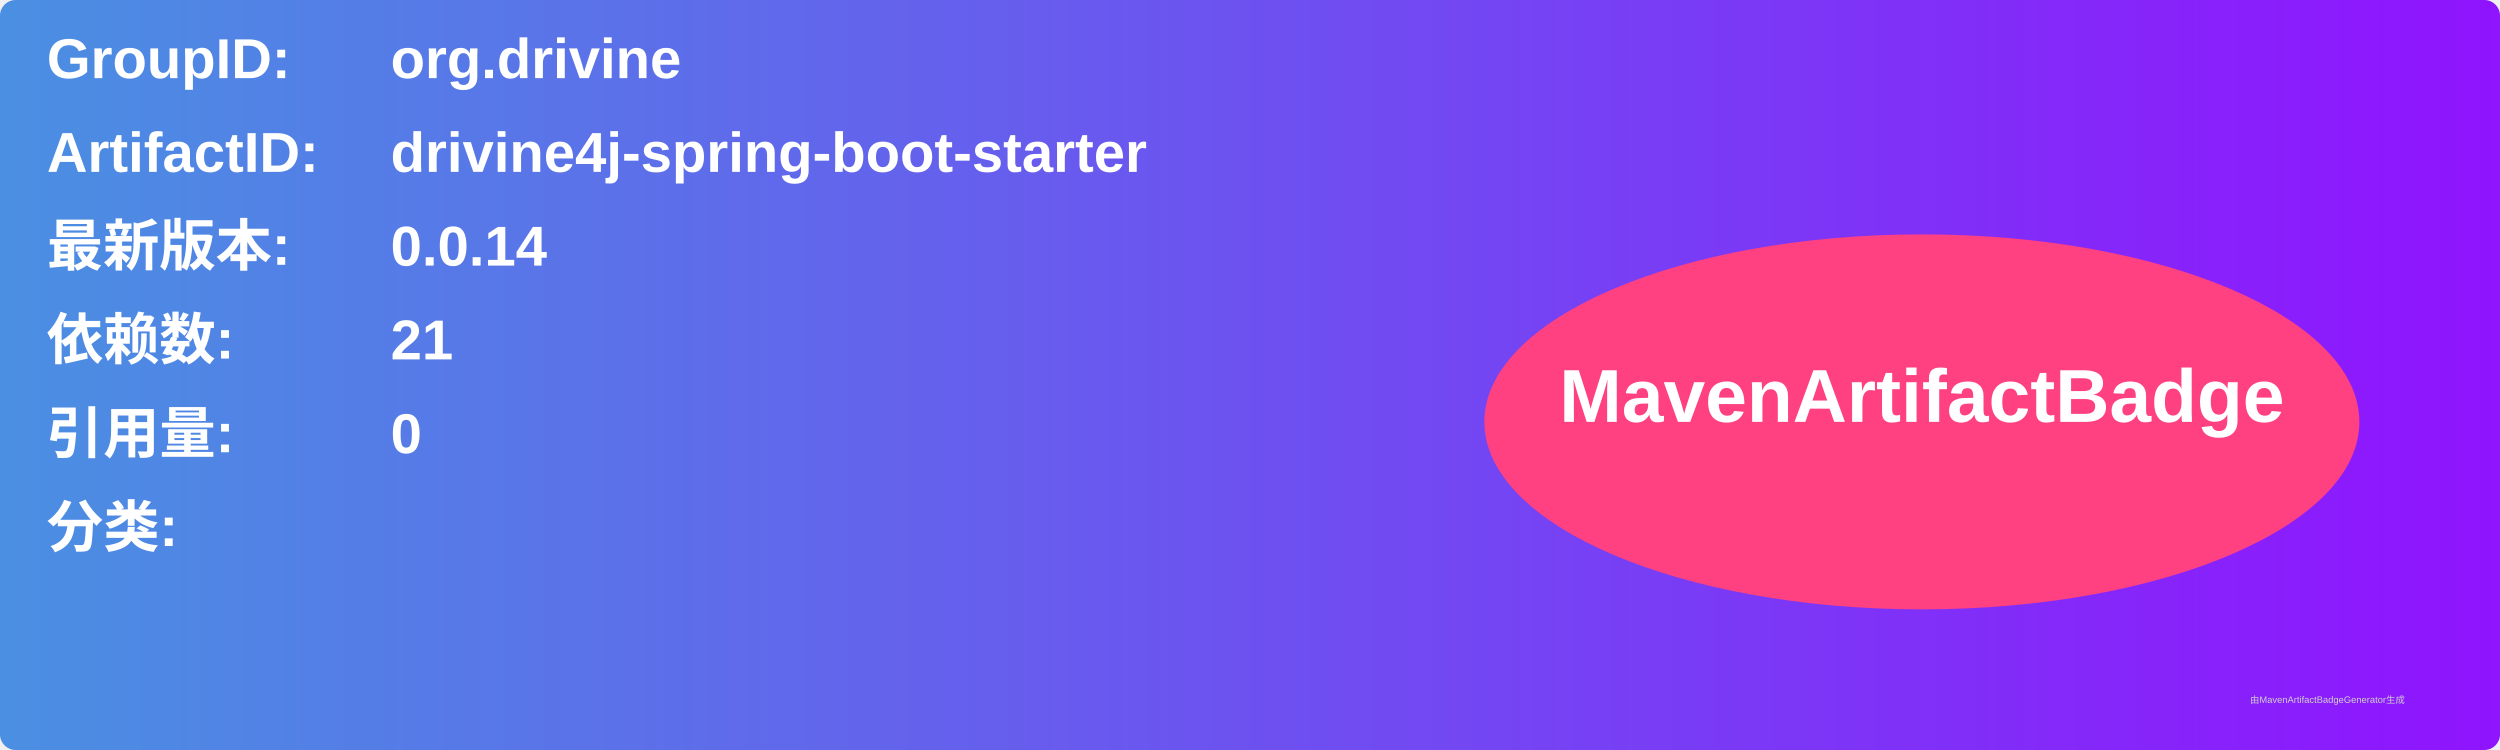
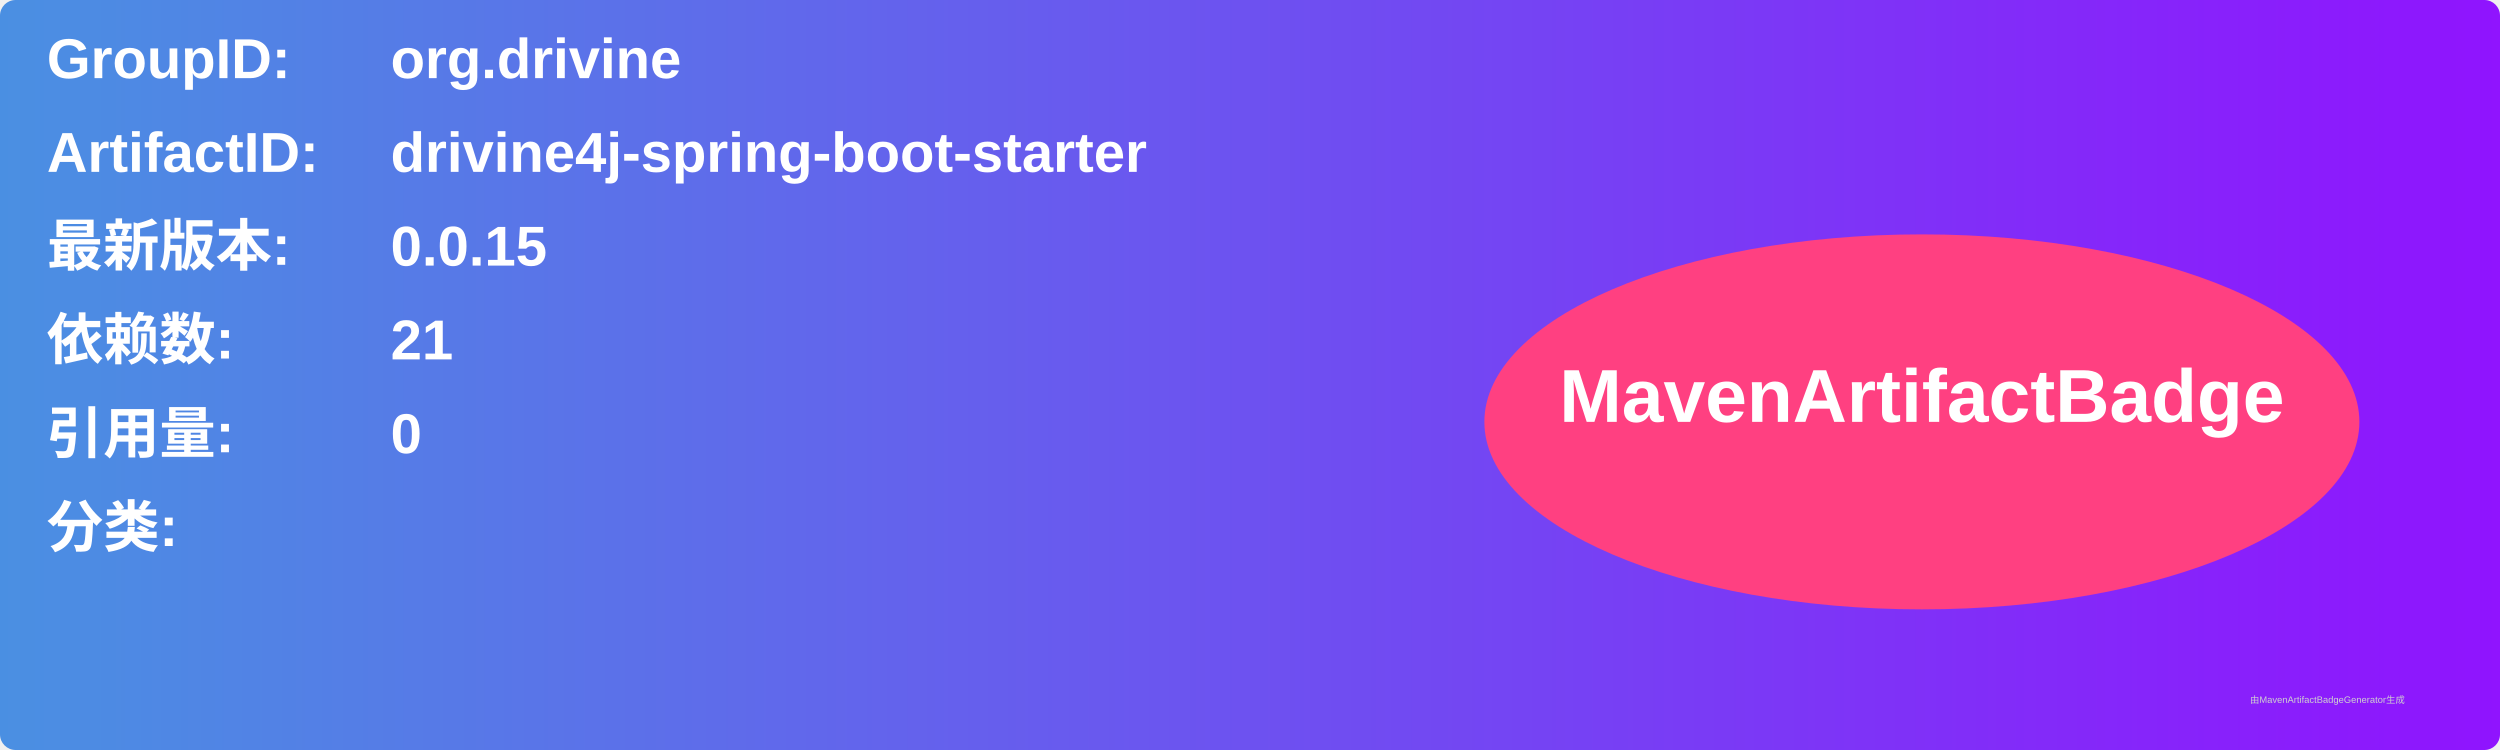
<svg xmlns="http://www.w3.org/2000/svg" width="800" height="240" viewBox="0 0 800 240">
  <linearGradient id="grad" x1="0%" y1="0%" x2="100%" y2="0%">
    <stop offset="0%" stop-color="#4a90e2" />
    <stop offset="100%" stop-color="#9013fe" />
  </linearGradient>
  <rect width="100%" height="100%" rx="5" ry="5" fill="url(#grad)" />
  <g transform="translate(15, 15)">
    <text x="0" y="10" font-family="Arial" font-size="18" fill="white" font-weight="bold" width="260">GroupID:</text>
    <text x="110" y="10" font-family="Arial" font-size="18" fill="white" font-weight="bold" width="460">org.drivine</text>
    <text x="0" y="40" font-family="Arial" font-size="18" fill="white" font-weight="bold" width="260">ArtifactID:</text>
    <text x="110" y="40" font-family="Arial" font-size="18" fill="white" font-weight="bold" width="460">drivine4j-spring-boot-starter</text>
    <text x="0" y="70" font-family="Arial" font-size="18" fill="white" font-weight="bold">最新版本:</text>
    <text x="110" y="70" font-family="Arial" font-size="18" fill="white" font-weight="bold">
-       <tspan font-weight="bold">0.0.14</tspan>
+       <tspan font-weight="bold">0.0.15</tspan>
    </text>
    <text x="0" y="100" font-family="Arial" font-size="18" fill="white" font-weight="bold">依赖数: </text>
    <text x="110" y="100" font-family="Arial" font-size="18" fill="white">
      <tspan font-weight="bold">21</tspan>
    </text>
    <text x="0" y="130" font-family="Arial" font-size="18" fill="white" font-weight="bold">引用量: </text>
    <text x="110" y="130" font-family="Arial" font-size="18" fill="white">
      <tspan font-weight="bold">0</tspan>
    </text>
    <text x="0" y="160" font-family="Arial" font-size="18" fill="white" font-weight="bold">分类:</text>
    <text x="10" y="190" font-family="Arial" font-size="10" fill="white">
      <tspan font-weight="bold" />
    </text>
    <ellipse cx="600" cy="120" rx="140" ry="60" fill="#ff4081" />
    <text x="600" y="120" text-anchor="middle" font-family="Arial" font-size="24" fill="white" font-weight="bold">MavenArtifactBadge</text>
  </g>
  <text x="720" y="225" font-family="Arial" font-size="3" fill="#d0d0d0">由MavenArtifactBadgeGenerator生成</text>
</svg>
